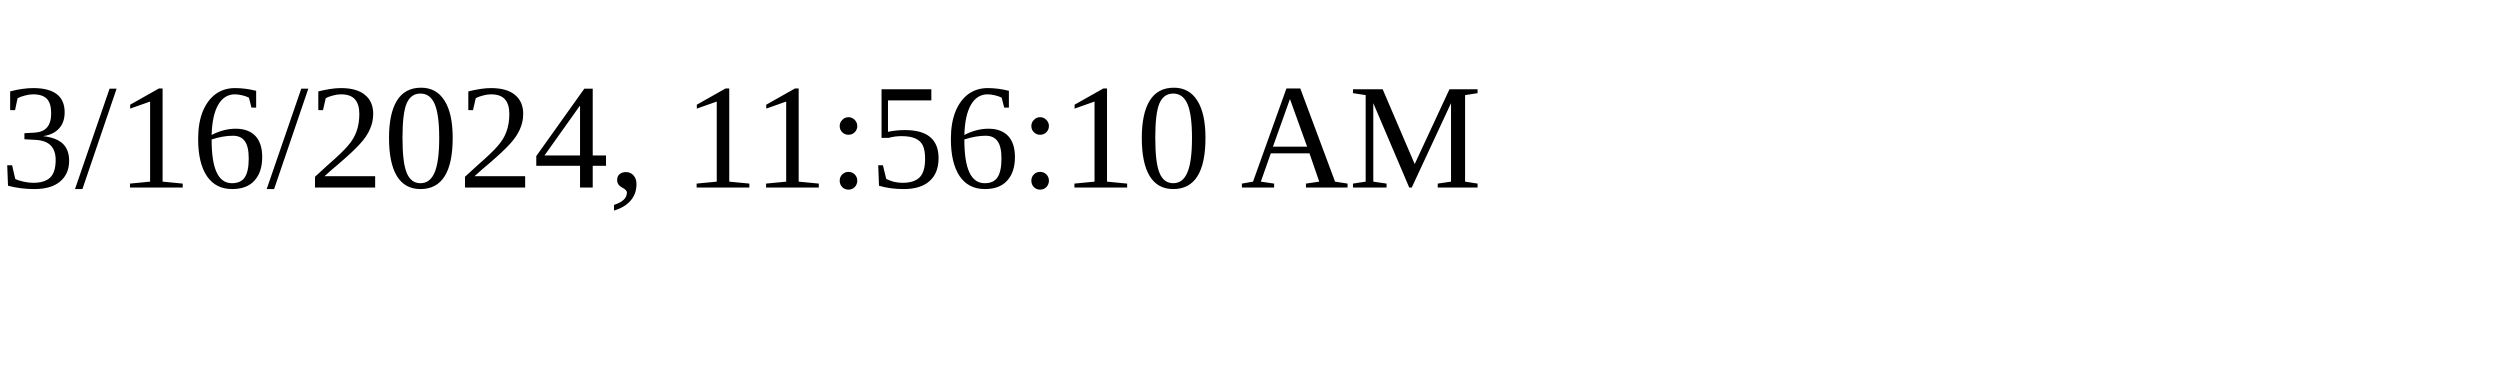
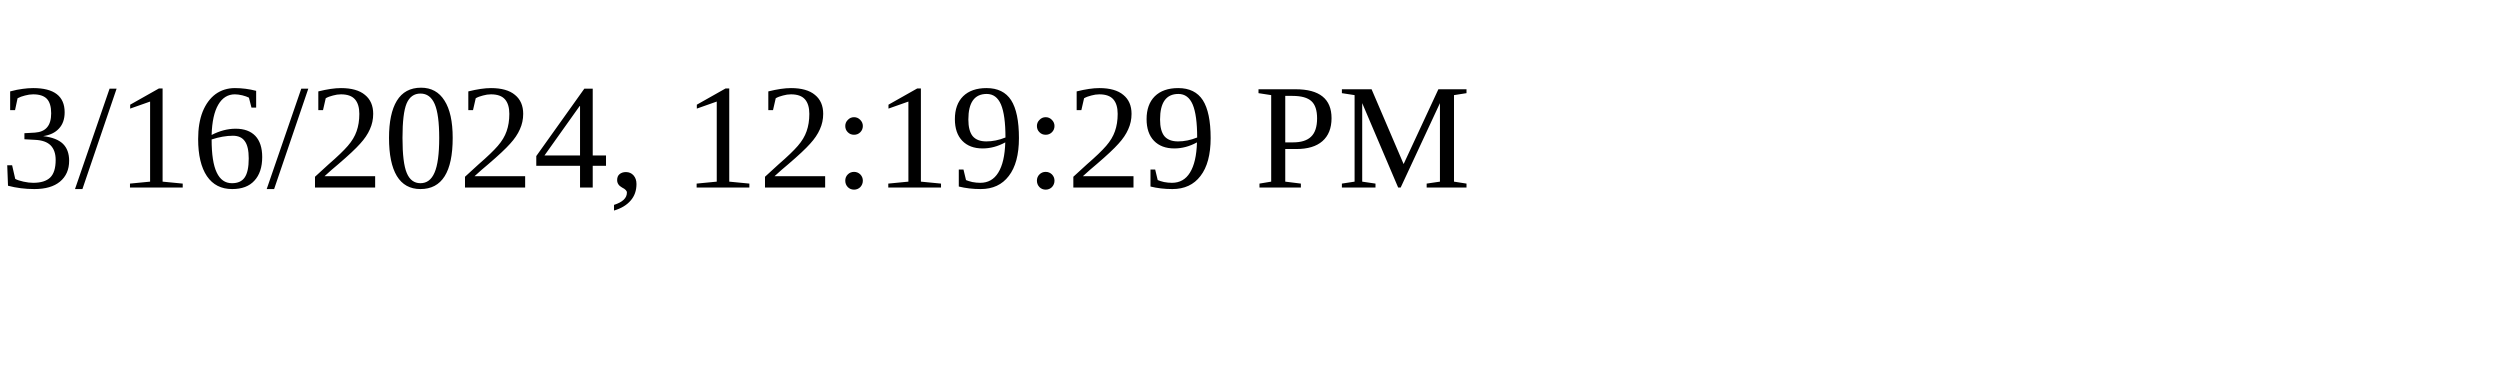
<svg xmlns="http://www.w3.org/2000/svg" height="30" width="200">
-   <text x="0" y="15">3/16/2024, 11:56:10 AM</text>
+   <text x="0" y="15">3/16/2024, 12:19:29 PM</text>
</svg>
